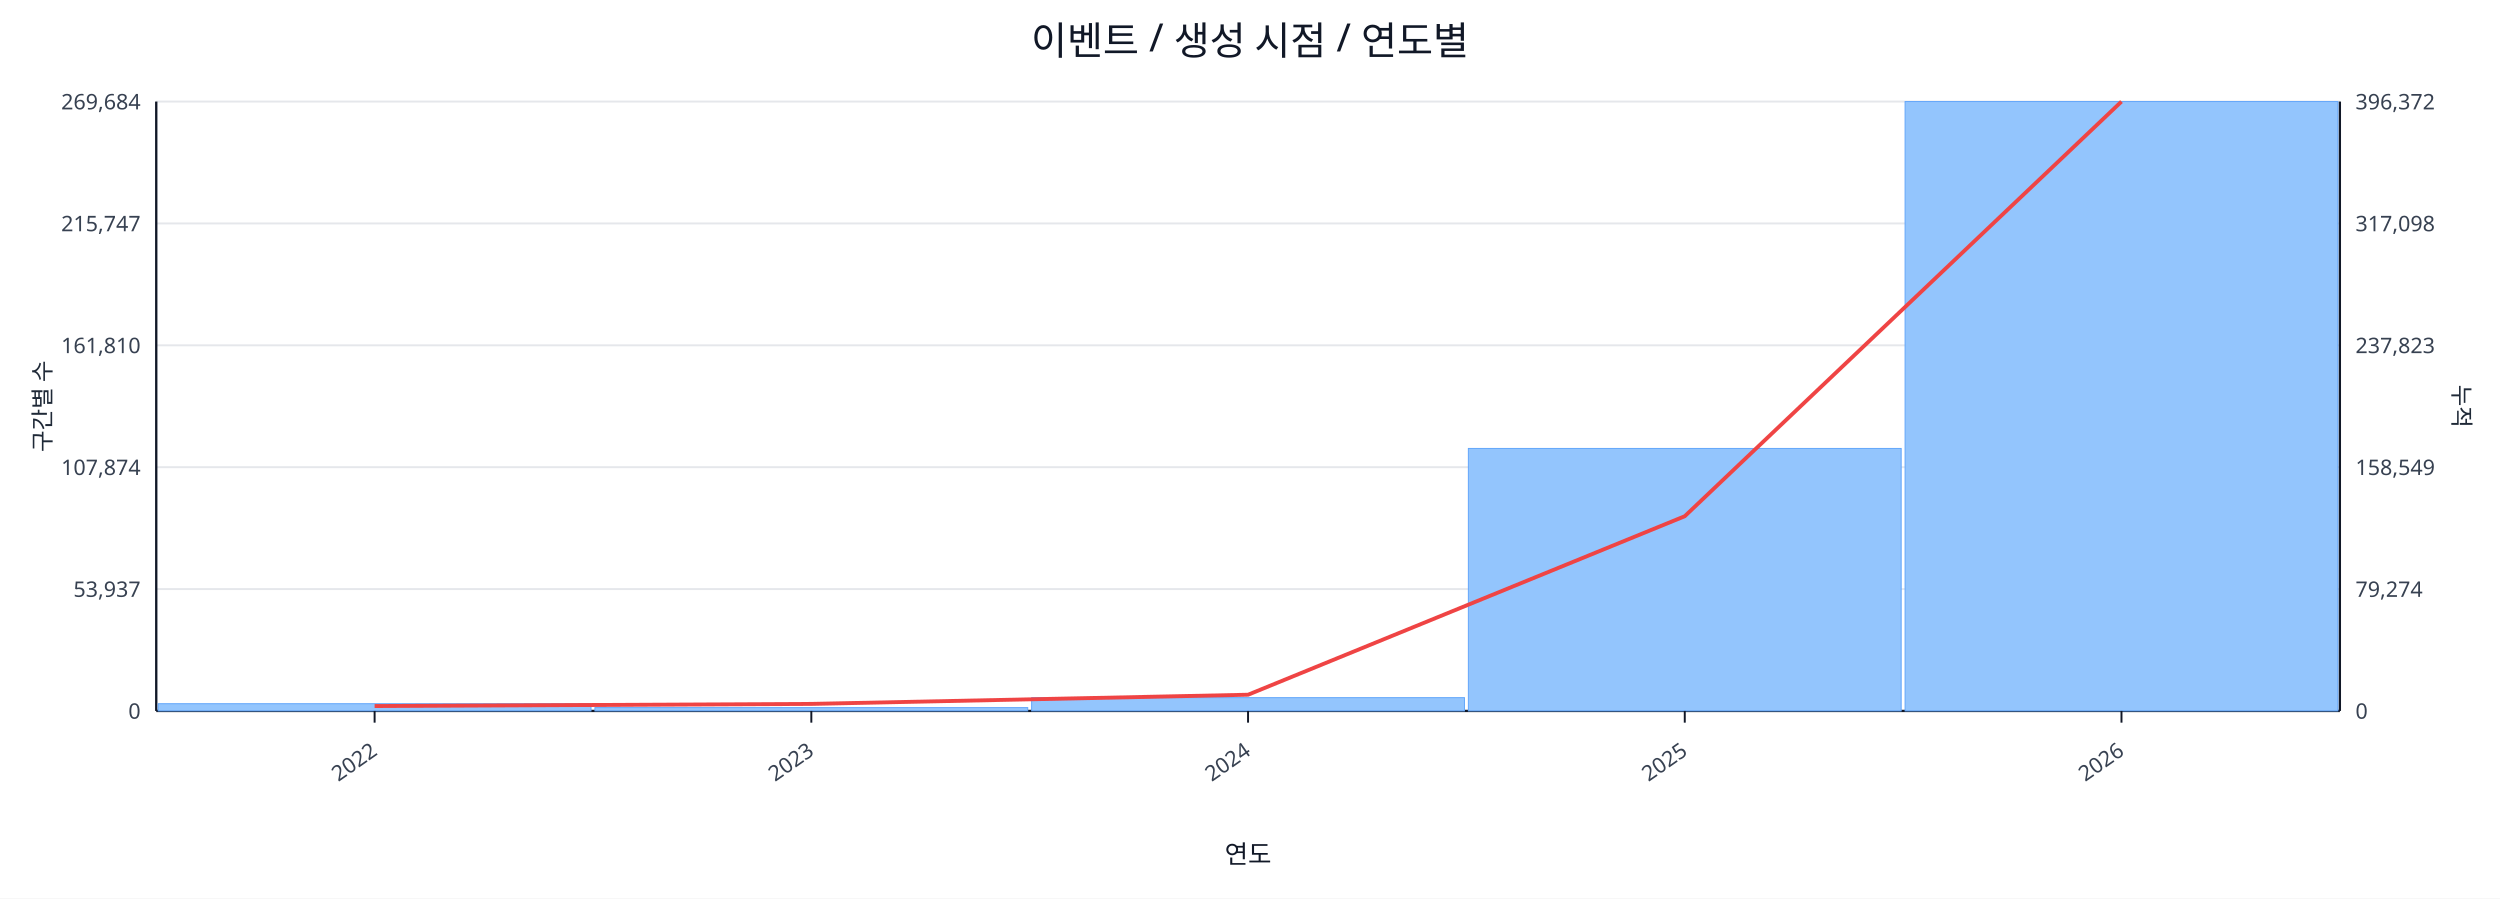
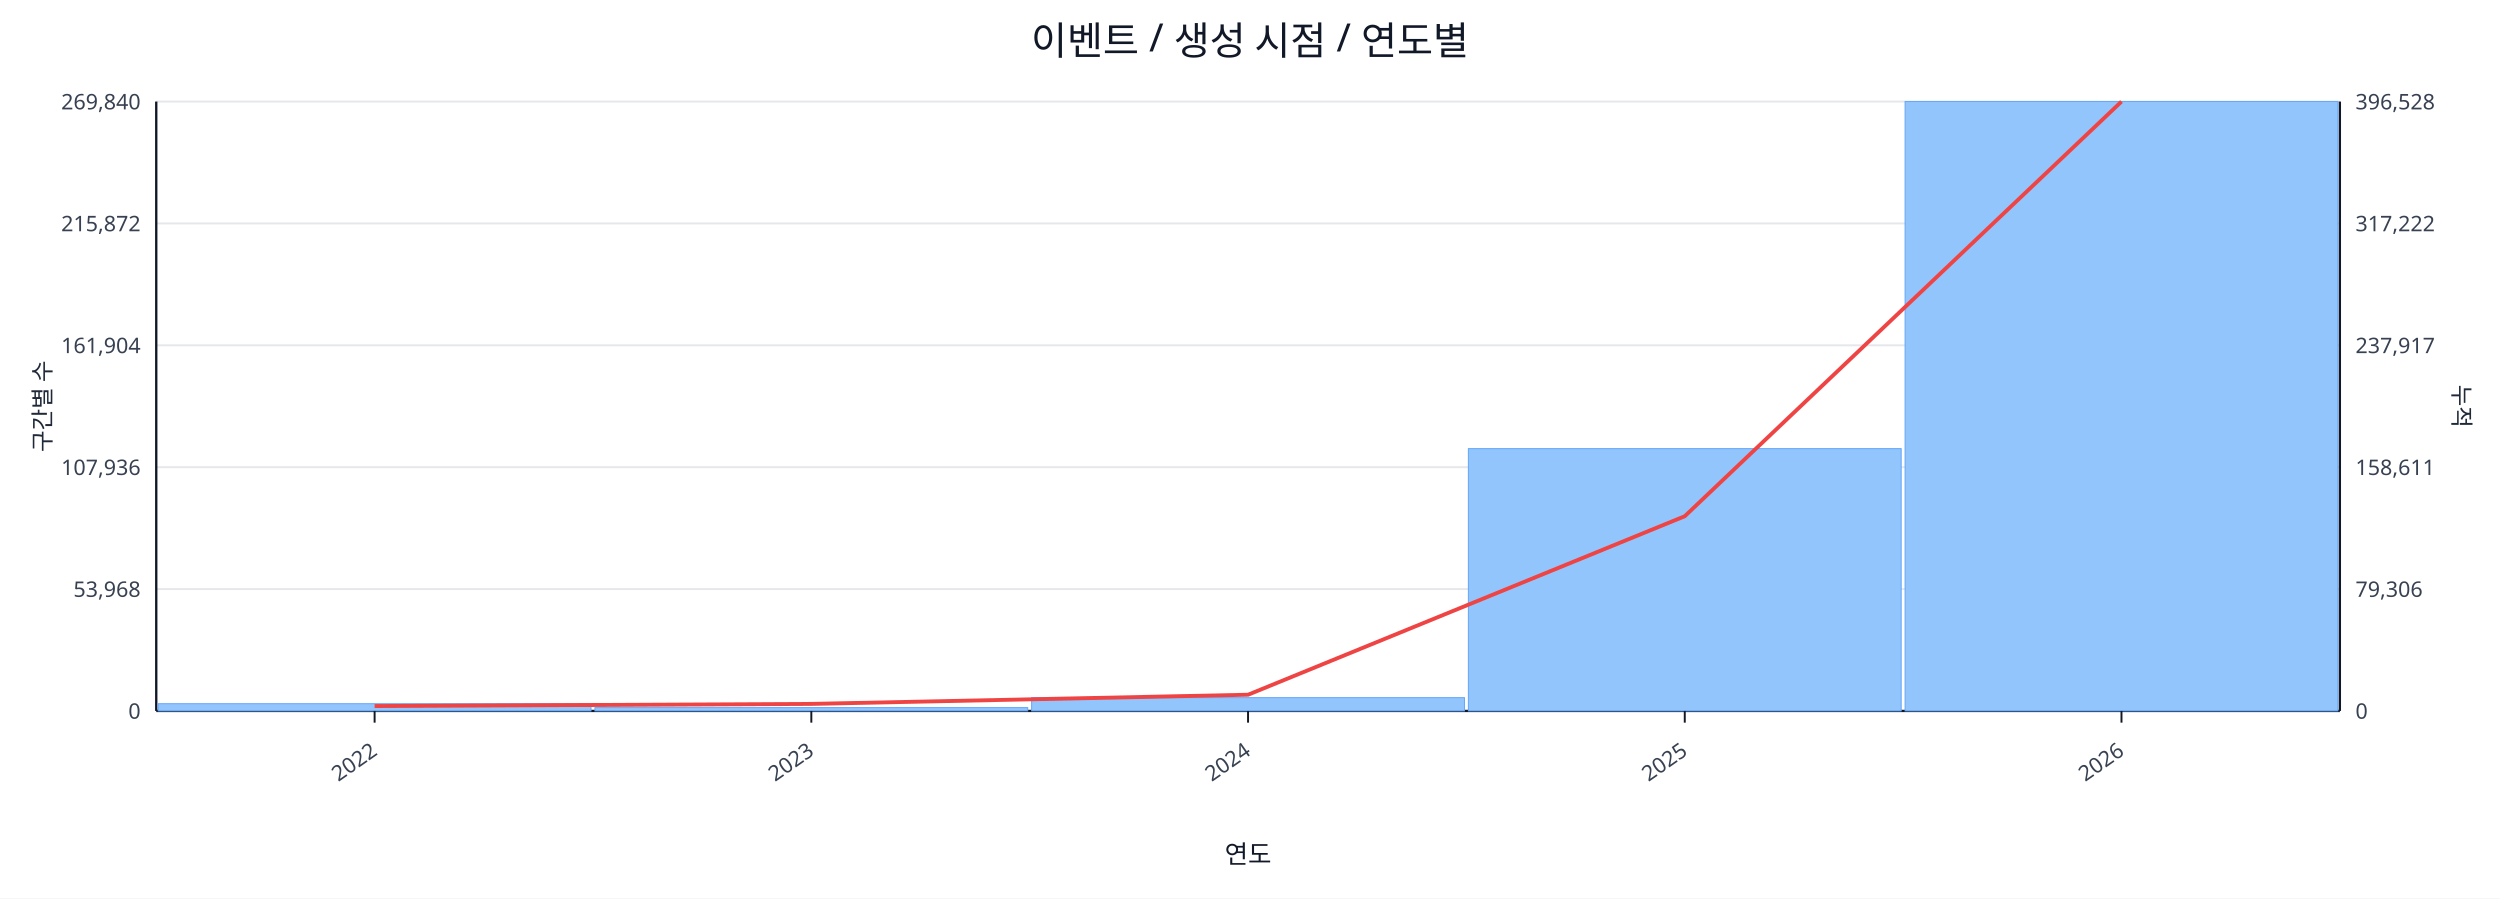
<svg xmlns="http://www.w3.org/2000/svg" width="1280" height="460" viewBox="0 0 1280 460">
  <rect x="0" y="0" width="100%" height="100%" fill="#ffffff" />
  <text x="640.0" y="28" font-size="20" text-anchor="middle" font-family="sans-serif" fill="#111827">이벤트 / 생성 시점 / 연도별</text>
  <line x1="80.0" y1="52.0" x2="1198.0" y2="52.0" stroke="#e5e7eb" stroke-width="1" />
-   <text x="72.0" y="56.0" font-size="11" text-anchor="end" font-family="sans-serif" fill="#374151">269,684</text>
-   <text x="1206.0" y="56.0" font-size="11" text-anchor="start" font-family="sans-serif" fill="#374151">396,372</text>
+   <text x="72.0" y="56.0" font-size="11" text-anchor="end" font-family="sans-serif" fill="#374151">269,840</text>
+   <text x="1206.0" y="56.0" font-size="11" text-anchor="start" font-family="sans-serif" fill="#374151">396,528</text>
  <line x1="80.0" y1="114.4" x2="1198.0" y2="114.4" stroke="#e5e7eb" stroke-width="1" />
-   <text x="72.0" y="118.4" font-size="11" text-anchor="end" font-family="sans-serif" fill="#374151">215,747</text>
-   <text x="1206.0" y="118.4" font-size="11" text-anchor="start" font-family="sans-serif" fill="#374151">317,098</text>
+   <text x="72.0" y="118.4" font-size="11" text-anchor="end" font-family="sans-serif" fill="#374151">215,872</text>
+   <text x="1206.0" y="118.4" font-size="11" text-anchor="start" font-family="sans-serif" fill="#374151">317,222</text>
  <line x1="80.0" y1="176.8" x2="1198.0" y2="176.8" stroke="#e5e7eb" stroke-width="1" />
-   <text x="72.0" y="180.8" font-size="11" text-anchor="end" font-family="sans-serif" fill="#374151">161,810</text>
-   <text x="1206.0" y="180.8" font-size="11" text-anchor="start" font-family="sans-serif" fill="#374151">237,823</text>
+   <text x="72.0" y="180.8" font-size="11" text-anchor="end" font-family="sans-serif" fill="#374151">161,904</text>
+   <text x="1206.0" y="180.8" font-size="11" text-anchor="start" font-family="sans-serif" fill="#374151">237,917</text>
  <line x1="80.0" y1="239.2" x2="1198.0" y2="239.2" stroke="#e5e7eb" stroke-width="1" />
-   <text x="72.0" y="243.2" font-size="11" text-anchor="end" font-family="sans-serif" fill="#374151">107,874</text>
-   <text x="1206.0" y="243.2" font-size="11" text-anchor="start" font-family="sans-serif" fill="#374151">158,549</text>
+   <text x="72.0" y="243.2" font-size="11" text-anchor="end" font-family="sans-serif" fill="#374151">107,936</text>
+   <text x="1206.0" y="243.2" font-size="11" text-anchor="start" font-family="sans-serif" fill="#374151">158,611</text>
  <line x1="80.0" y1="301.6" x2="1198.0" y2="301.6" stroke="#e5e7eb" stroke-width="1" />
-   <text x="72.0" y="305.6" font-size="11" text-anchor="end" font-family="sans-serif" fill="#374151">53,937</text>
-   <text x="1206.0" y="305.6" font-size="11" text-anchor="start" font-family="sans-serif" fill="#374151">79,274</text>
+   <text x="72.0" y="305.6" font-size="11" text-anchor="end" font-family="sans-serif" fill="#374151">53,968</text>
+   <text x="1206.0" y="305.6" font-size="11" text-anchor="start" font-family="sans-serif" fill="#374151">79,306</text>
  <line x1="80.0" y1="364.0" x2="1198.0" y2="364.0" stroke="#e5e7eb" stroke-width="1" />
  <text x="72.0" y="368.0" font-size="11" text-anchor="end" font-family="sans-serif" fill="#374151">0</text>
  <text x="1206.0" y="368.0" font-size="11" text-anchor="start" font-family="sans-serif" fill="#374151">0</text>
  <line x1="80.0" y1="364.0" x2="1198.0" y2="364.0" stroke="#111827" stroke-width="1.2" />
  <line x1="80.0" y1="52.0" x2="80.0" y2="364.0" stroke="#111827" stroke-width="1.2" />
  <line x1="1198.0" y1="52.0" x2="1198.0" y2="364.0" stroke="#111827" stroke-width="1.2" />
  <rect x="81.0" y="360.3" width="221.6" height="3.7" fill="#93c5fd" stroke="#60a5fa" stroke-width="0.5" />
  <rect x="304.6" y="362.3" width="221.6" height="1.7" fill="#93c5fd" stroke="#60a5fa" stroke-width="0.5" />
  <rect x="528.2" y="357.2" width="221.6" height="6.8" fill="#93c5fd" stroke="#60a5fa" stroke-width="0.5" />
-   <rect x="751.8" y="229.6" width="221.6" height="134.4" fill="#93c5fd" stroke="#60a5fa" stroke-width="0.5" />
+   <rect x="751.8" y="229.7" width="221.6" height="134.3" fill="#93c5fd" stroke="#60a5fa" stroke-width="0.5" />
  <rect x="975.4" y="52.0" width="221.6" height="312.0" fill="#93c5fd" stroke="#60a5fa" stroke-width="0.5" />
  <polyline fill="none" stroke="#ef4444" stroke-width="2" points="191.8,361.5 415.4,360.4 639.0,355.7 862.6,264.3 1086.2,52.0" />
  <line x1="191.8" y1="364.0" x2="191.8" y2="370.0" stroke="#111827" stroke-width="1" />
  <text x="193.8" y="386.0" font-size="11" text-anchor="end" transform="rotate(-35 193.8 386.0)" font-family="sans-serif" fill="#374151">2022</text>
  <line x1="415.4" y1="364.0" x2="415.4" y2="370.0" stroke="#111827" stroke-width="1" />
  <text x="417.4" y="386.0" font-size="11" text-anchor="end" transform="rotate(-35 417.4 386.0)" font-family="sans-serif" fill="#374151">2023</text>
  <line x1="639.0" y1="364.0" x2="639.0" y2="370.0" stroke="#111827" stroke-width="1" />
  <text x="641.0" y="386.0" font-size="11" text-anchor="end" transform="rotate(-35 641.0 386.0)" font-family="sans-serif" fill="#374151">2024</text>
  <line x1="862.6" y1="364.0" x2="862.6" y2="370.0" stroke="#111827" stroke-width="1" />
  <text x="864.6" y="386.0" font-size="11" text-anchor="end" transform="rotate(-35 864.6 386.0)" font-family="sans-serif" fill="#374151">2025</text>
  <line x1="1086.2" y1="364.0" x2="1086.2" y2="370.0" stroke="#111827" stroke-width="1" />
  <text x="1088.2" y="386.0" font-size="11" text-anchor="end" transform="rotate(-35 1088.2 386.0)" font-family="sans-serif" fill="#374151">2026</text>
  <text x="26" y="208.0" font-size="12" transform="rotate(-90 26 208.0)" text-anchor="middle" font-family="sans-serif" fill="#1f2937">구간별 수</text>
  <text x="1256.0" y="208.0" font-size="12" transform="rotate(90 1256.0 208.0)" text-anchor="middle" font-family="sans-serif" fill="#1f2937">누적</text>
  <text x="639.0" y="442.0" font-size="13" text-anchor="middle" font-family="sans-serif" fill="#111827">연도</text>
</svg>
